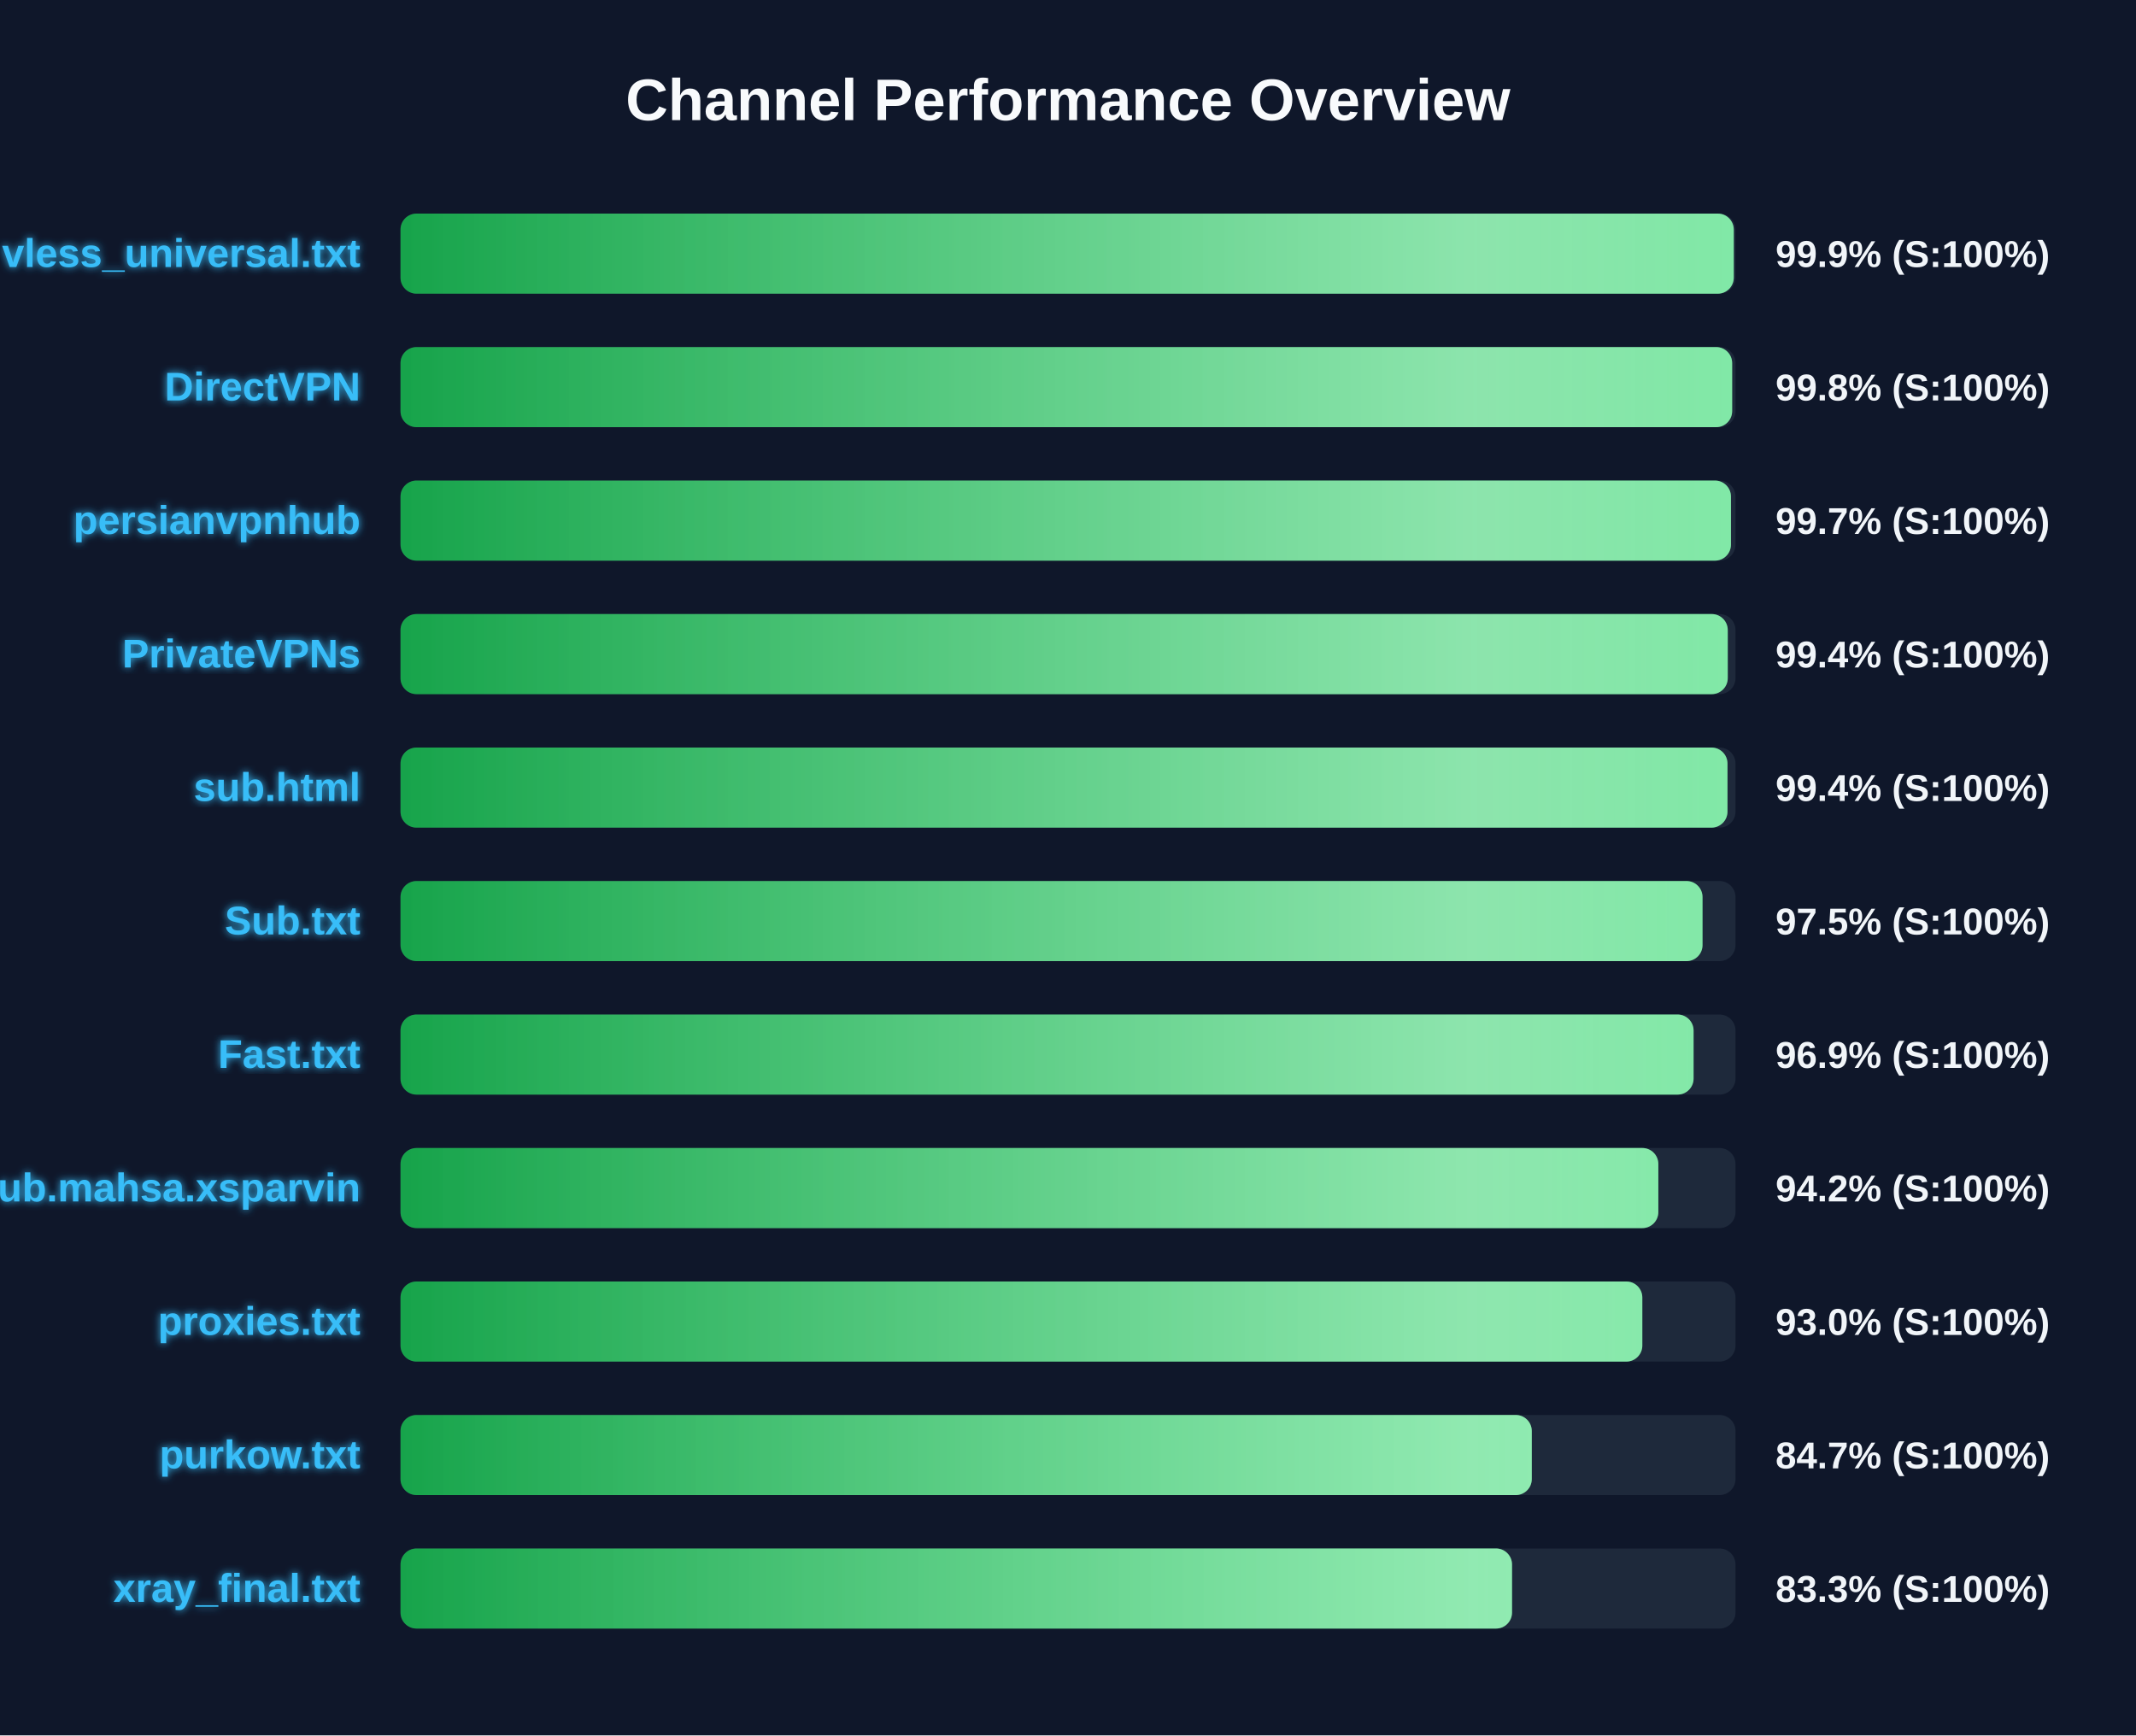
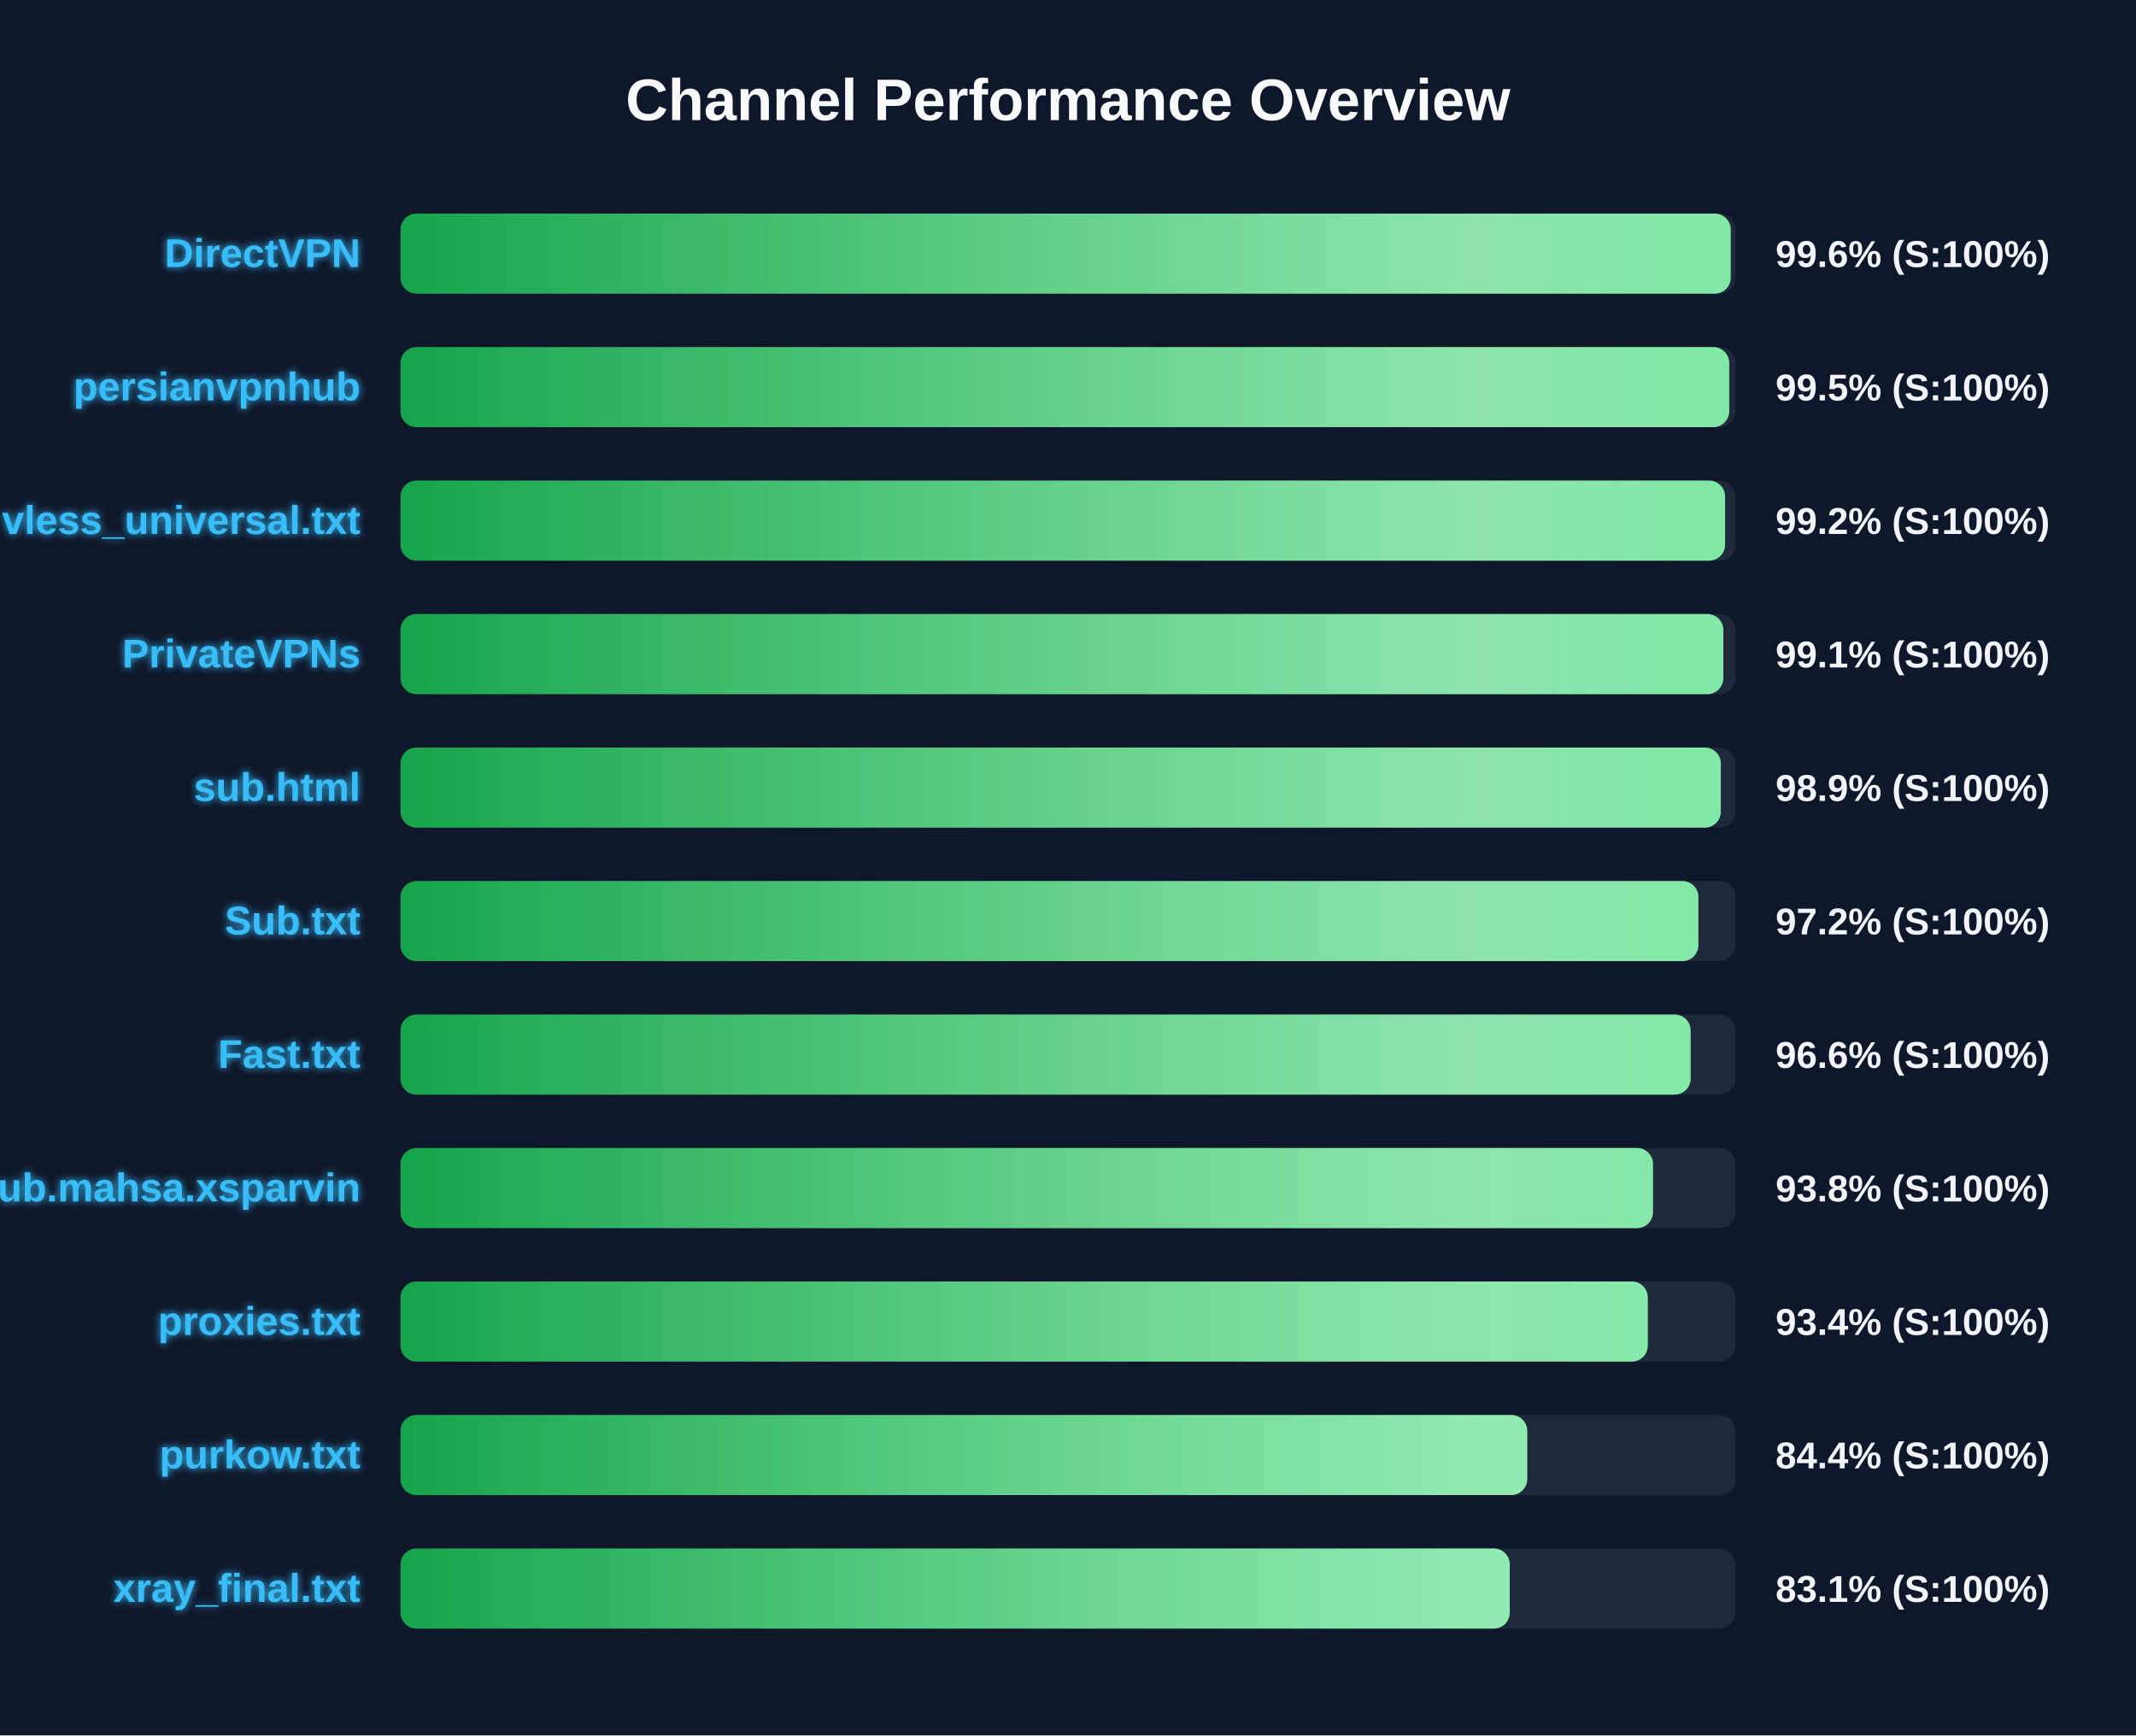
<svg xmlns="http://www.w3.org/2000/svg" width="800" height="650" version="1.1">
  <defs>
    <linearGradient id="grad-green" x1="0%" y1="0%" x2="100%" y2="0%">
      <stop offset="0%" stop-color="#16a34a" />
      <stop offset="100%" stop-color="#4ade80" />
    </linearGradient>
    <linearGradient id="grad-yellow" x1="0%" y1="0%" x2="100%" y2="0%">
      <stop offset="0%" stop-color="#ca8a04" />
      <stop offset="100%" stop-color="#fde047" />
    </linearGradient>
    <linearGradient id="grad-red" x1="0%" y1="0%" x2="100%" y2="0%">
      <stop offset="0%" stop-color="#dc2626" />
      <stop offset="100%" stop-color="#f87171" />
    </linearGradient>
    <linearGradient id="shimmer" x1="0%" y1="0%" x2="100%" y2="0%">
      <stop offset="0%" stop-color="rgba(255,255,255,0)" />
      <stop offset="50%" stop-color="rgba(255,255,255,0.4)" />
      <stop offset="100%" stop-color="rgba(255,255,255,0)" />
    </linearGradient>
    <filter id="glow" x="-20%" y="-20%" width="140%" height="140%">
      <feGaussianBlur stdDeviation="1.5" result="blur" />
      <feComposite in="SourceGraphic" in2="blur" operator="over" />
    </filter>
  </defs>
  <style>
        .bg-rect { fill: #0f172a; }
        .title { font: bold 22px 'Segoe UI', Arial, sans-serif; fill: #f8fafc; }
        .row { font: bold 15px 'Segoe UI', Arial, sans-serif; fill: #38bdf8; filter: url(#glow); }
        .score { font: bold 14px 'Segoe UI', Arial, sans-serif; fill: #f1f5f9; }
        @keyframes shimmer-anim {
            0% { transform: translateX(-100%); }
            100% { transform: translateX(200%); }
        }
        .shimmer-rect {
            animation: shimmer-anim 2.5s infinite linear;
        }
    </style>
  <rect width="100%" height="100%" class="bg-rect" />
  <text x="400" y="45" text-anchor="middle" class="title">Channel Performance Overview</text>
  <rect x="150" y="80" width="500" height="30" fill="#1e293b" rx="6" />
  <clipPath id="clip-0">
-     <rect x="150" y="80" width="499.35" height="30" rx="6" />
+     <rect x="150" y="80" width="498.2" height="30" rx="6" />
  </clipPath>
-   <rect x="150" y="80" width="499.35" height="30" fill="url(#grad-green)" rx="6" />
+   <rect x="150" y="80" width="498.2" height="30" fill="url(#grad-green)" rx="6" />
  <g clip-path="url(#clip-0)">
    <rect x="150" y="80" width="100%" height="30" fill="url(#shimmer)" class="shimmer-rect" />
  </g>
-   <text x="135" y="100" text-anchor="end" class="row">vless_universal.txt</text>
-   <text x="665" y="100" text-anchor="start" class="score">99.9% (S:100%)</text>
+   <text x="135" y="100" text-anchor="end" class="row">DirectVPN</text>
+   <text x="665" y="100" text-anchor="start" class="score">99.6% (S:100%)</text>
  <rect x="150" y="130" width="500" height="30" fill="#1e293b" rx="6" />
  <clipPath id="clip-1">
-     <rect x="150" y="130" width="498.75" height="30" rx="6" />
+     <rect x="150" y="130" width="497.65" height="30" rx="6" />
  </clipPath>
-   <rect x="150" y="130" width="498.75" height="30" fill="url(#grad-green)" rx="6" />
+   <rect x="150" y="130" width="497.65" height="30" fill="url(#grad-green)" rx="6" />
  <g clip-path="url(#clip-1)">
    <rect x="150" y="130" width="100%" height="30" fill="url(#shimmer)" class="shimmer-rect" />
  </g>
-   <text x="135" y="150" text-anchor="end" class="row">DirectVPN</text>
-   <text x="665" y="150" text-anchor="start" class="score">99.8% (S:100%)</text>
+   <text x="135" y="150" text-anchor="end" class="row">persianvpnhub</text>
+   <text x="665" y="150" text-anchor="start" class="score">99.5% (S:100%)</text>
  <rect x="150" y="180" width="500" height="30" fill="#1e293b" rx="6" />
  <clipPath id="clip-2">
-     <rect x="150" y="180" width="498.3" height="30" rx="6" />
+     <rect x="150" y="180" width="496.1" height="30" rx="6" />
  </clipPath>
-   <rect x="150" y="180" width="498.3" height="30" fill="url(#grad-green)" rx="6" />
+   <rect x="150" y="180" width="496.1" height="30" fill="url(#grad-green)" rx="6" />
  <g clip-path="url(#clip-2)">
    <rect x="150" y="180" width="100%" height="30" fill="url(#shimmer)" class="shimmer-rect" />
  </g>
-   <text x="135" y="200" text-anchor="end" class="row">persianvpnhub</text>
-   <text x="665" y="200" text-anchor="start" class="score">99.7% (S:100%)</text>
+   <text x="135" y="200" text-anchor="end" class="row">vless_universal.txt</text>
+   <text x="665" y="200" text-anchor="start" class="score">99.2% (S:100%)</text>
  <rect x="150" y="230" width="500" height="30" fill="#1e293b" rx="6" />
  <clipPath id="clip-3">
-     <rect x="150" y="230" width="497.1" height="30" rx="6" />
+     <rect x="150" y="230" width="495.45" height="30" rx="6" />
  </clipPath>
-   <rect x="150" y="230" width="497.1" height="30" fill="url(#grad-green)" rx="6" />
+   <rect x="150" y="230" width="495.45" height="30" fill="url(#grad-green)" rx="6" />
  <g clip-path="url(#clip-3)">
    <rect x="150" y="230" width="100%" height="30" fill="url(#shimmer)" class="shimmer-rect" />
  </g>
  <text x="135" y="250" text-anchor="end" class="row">PrivateVPNs</text>
-   <text x="665" y="250" text-anchor="start" class="score">99.4% (S:100%)</text>
+   <text x="665" y="250" text-anchor="start" class="score">99.1% (S:100%)</text>
  <rect x="150" y="280" width="500" height="30" fill="#1e293b" rx="6" />
  <clipPath id="clip-4">
-     <rect x="150" y="280" width="497.0" height="30" rx="6" />
+     <rect x="150" y="280" width="494.5" height="30" rx="6" />
  </clipPath>
-   <rect x="150" y="280" width="497.0" height="30" fill="url(#grad-green)" rx="6" />
+   <rect x="150" y="280" width="494.5" height="30" fill="url(#grad-green)" rx="6" />
  <g clip-path="url(#clip-4)">
    <rect x="150" y="280" width="100%" height="30" fill="url(#shimmer)" class="shimmer-rect" />
  </g>
  <text x="135" y="300" text-anchor="end" class="row">sub.html</text>
-   <text x="665" y="300" text-anchor="start" class="score">99.4% (S:100%)</text>
+   <text x="665" y="300" text-anchor="start" class="score">98.9% (S:100%)</text>
  <rect x="150" y="330" width="500" height="30" fill="#1e293b" rx="6" />
  <clipPath id="clip-5">
-     <rect x="150" y="330" width="487.65" height="30" rx="6" />
+     <rect x="150" y="330" width="486.1" height="30" rx="6" />
  </clipPath>
-   <rect x="150" y="330" width="487.65" height="30" fill="url(#grad-green)" rx="6" />
+   <rect x="150" y="330" width="486.1" height="30" fill="url(#grad-green)" rx="6" />
  <g clip-path="url(#clip-5)">
    <rect x="150" y="330" width="100%" height="30" fill="url(#shimmer)" class="shimmer-rect" />
  </g>
  <text x="135" y="350" text-anchor="end" class="row">Sub.txt</text>
-   <text x="665" y="350" text-anchor="start" class="score">97.5% (S:100%)</text>
+   <text x="665" y="350" text-anchor="start" class="score">97.2% (S:100%)</text>
  <rect x="150" y="380" width="500" height="30" fill="#1e293b" rx="6" />
  <clipPath id="clip-6">
-     <rect x="150" y="380" width="484.3" height="30" rx="6" />
+     <rect x="150" y="380" width="483.2" height="30" rx="6" />
  </clipPath>
-   <rect x="150" y="380" width="484.3" height="30" fill="url(#grad-green)" rx="6" />
+   <rect x="150" y="380" width="483.2" height="30" fill="url(#grad-green)" rx="6" />
  <g clip-path="url(#clip-6)">
    <rect x="150" y="380" width="100%" height="30" fill="url(#shimmer)" class="shimmer-rect" />
  </g>
  <text x="135" y="400" text-anchor="end" class="row">Fast.txt</text>
-   <text x="665" y="400" text-anchor="start" class="score">96.9% (S:100%)</text>
+   <text x="665" y="400" text-anchor="start" class="score">96.6% (S:100%)</text>
  <rect x="150" y="430" width="500" height="30" fill="#1e293b" rx="6" />
  <clipPath id="clip-7">
-     <rect x="150" y="430" width="471.1" height="30" rx="6" />
+     <rect x="150" y="430" width="469.1" height="30" rx="6" />
  </clipPath>
-   <rect x="150" y="430" width="471.1" height="30" fill="url(#grad-green)" rx="6" />
+   <rect x="150" y="430" width="469.1" height="30" fill="url(#grad-green)" rx="6" />
  <g clip-path="url(#clip-7)">
    <rect x="150" y="430" width="100%" height="30" fill="url(#shimmer)" class="shimmer-rect" />
  </g>
  <text x="135" y="450" text-anchor="end" class="row">Sub.mahsa.xsparvin</text>
-   <text x="665" y="450" text-anchor="start" class="score">94.2% (S:100%)</text>
+   <text x="665" y="450" text-anchor="start" class="score">93.8% (S:100%)</text>
  <rect x="150" y="480" width="500" height="30" fill="#1e293b" rx="6" />
  <clipPath id="clip-8">
-     <rect x="150" y="480" width="465.1" height="30" rx="6" />
+     <rect x="150" y="480" width="467.15" height="30" rx="6" />
  </clipPath>
-   <rect x="150" y="480" width="465.1" height="30" fill="url(#grad-green)" rx="6" />
+   <rect x="150" y="480" width="467.15" height="30" fill="url(#grad-green)" rx="6" />
  <g clip-path="url(#clip-8)">
    <rect x="150" y="480" width="100%" height="30" fill="url(#shimmer)" class="shimmer-rect" />
  </g>
  <text x="135" y="500" text-anchor="end" class="row">proxies.txt</text>
-   <text x="665" y="500" text-anchor="start" class="score">93.0% (S:100%)</text>
+   <text x="665" y="500" text-anchor="start" class="score">93.4% (S:100%)</text>
  <rect x="150" y="530" width="500" height="30" fill="#1e293b" rx="6" />
  <clipPath id="clip-9">
-     <rect x="150" y="530" width="423.7" height="30" rx="6" />
+     <rect x="150" y="530" width="422.0" height="30" rx="6" />
  </clipPath>
-   <rect x="150" y="530" width="423.7" height="30" fill="url(#grad-green)" rx="6" />
+   <rect x="150" y="530" width="422.0" height="30" fill="url(#grad-green)" rx="6" />
  <g clip-path="url(#clip-9)">
    <rect x="150" y="530" width="100%" height="30" fill="url(#shimmer)" class="shimmer-rect" />
  </g>
  <text x="135" y="550" text-anchor="end" class="row">purkow.txt</text>
-   <text x="665" y="550" text-anchor="start" class="score">84.7% (S:100%)</text>
+   <text x="665" y="550" text-anchor="start" class="score">84.4% (S:100%)</text>
  <rect x="150" y="580" width="500" height="30" fill="#1e293b" rx="6" />
  <clipPath id="clip-10">
-     <rect x="150" y="580" width="416.3" height="30" rx="6" />
+     <rect x="150" y="580" width="415.45" height="30" rx="6" />
  </clipPath>
-   <rect x="150" y="580" width="416.3" height="30" fill="url(#grad-green)" rx="6" />
+   <rect x="150" y="580" width="415.45" height="30" fill="url(#grad-green)" rx="6" />
  <g clip-path="url(#clip-10)">
    <rect x="150" y="580" width="100%" height="30" fill="url(#shimmer)" class="shimmer-rect" />
  </g>
  <text x="135" y="600" text-anchor="end" class="row">xray_final.txt</text>
-   <text x="665" y="600" text-anchor="start" class="score">83.3% (S:100%)</text>
+   <text x="665" y="600" text-anchor="start" class="score">83.1% (S:100%)</text>
</svg>
